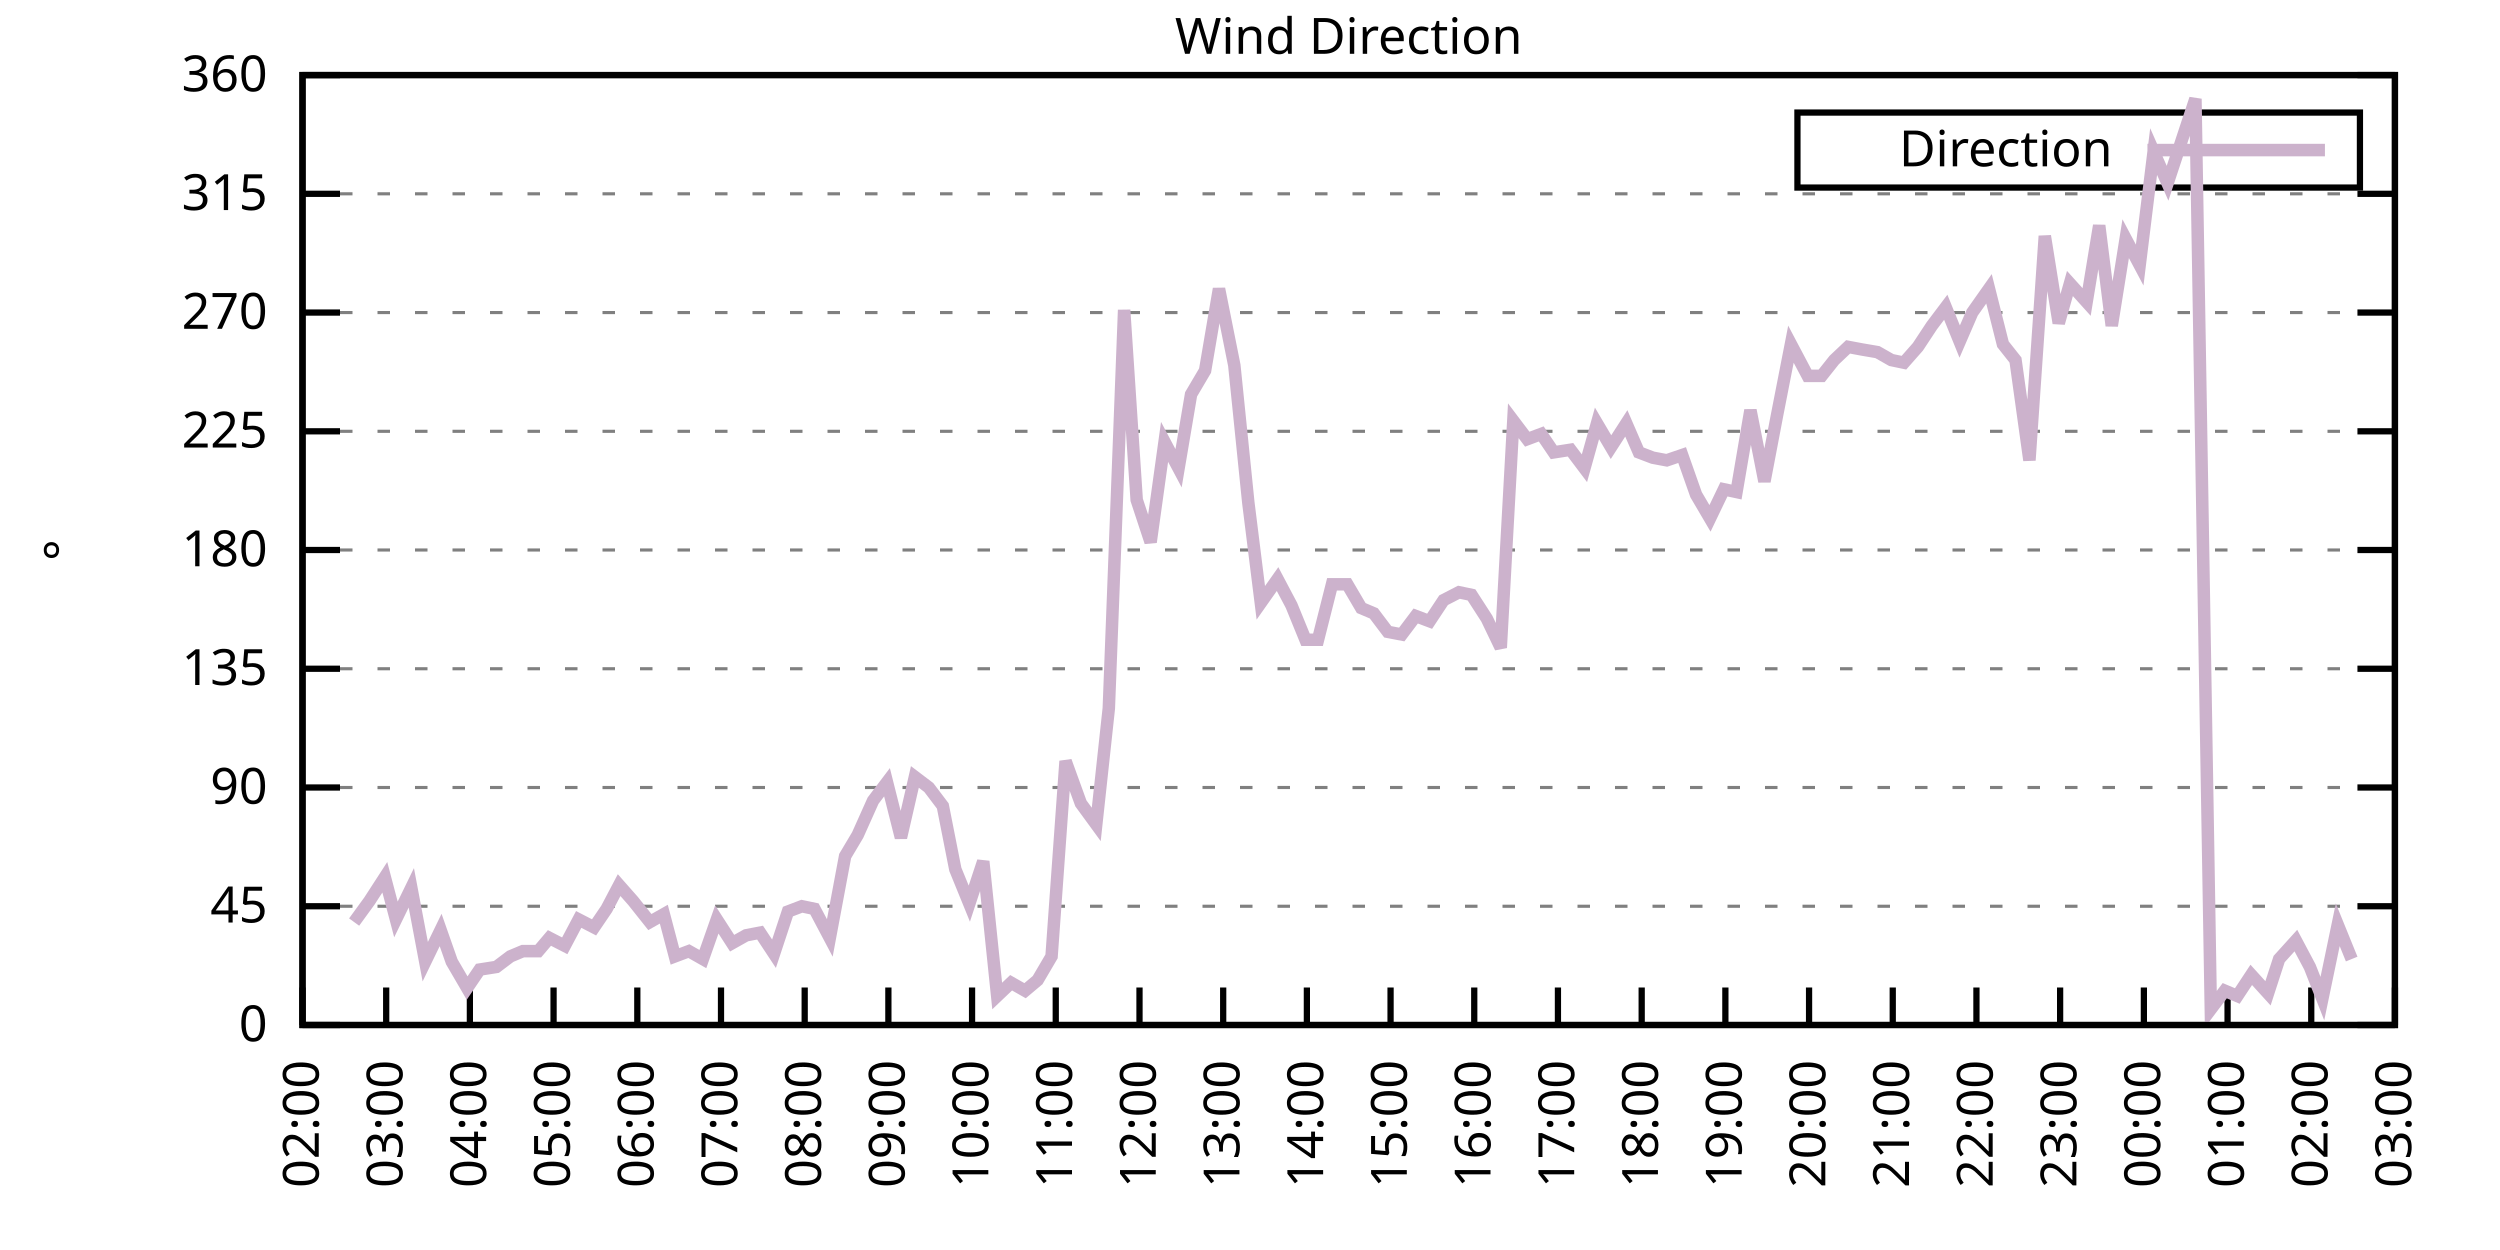
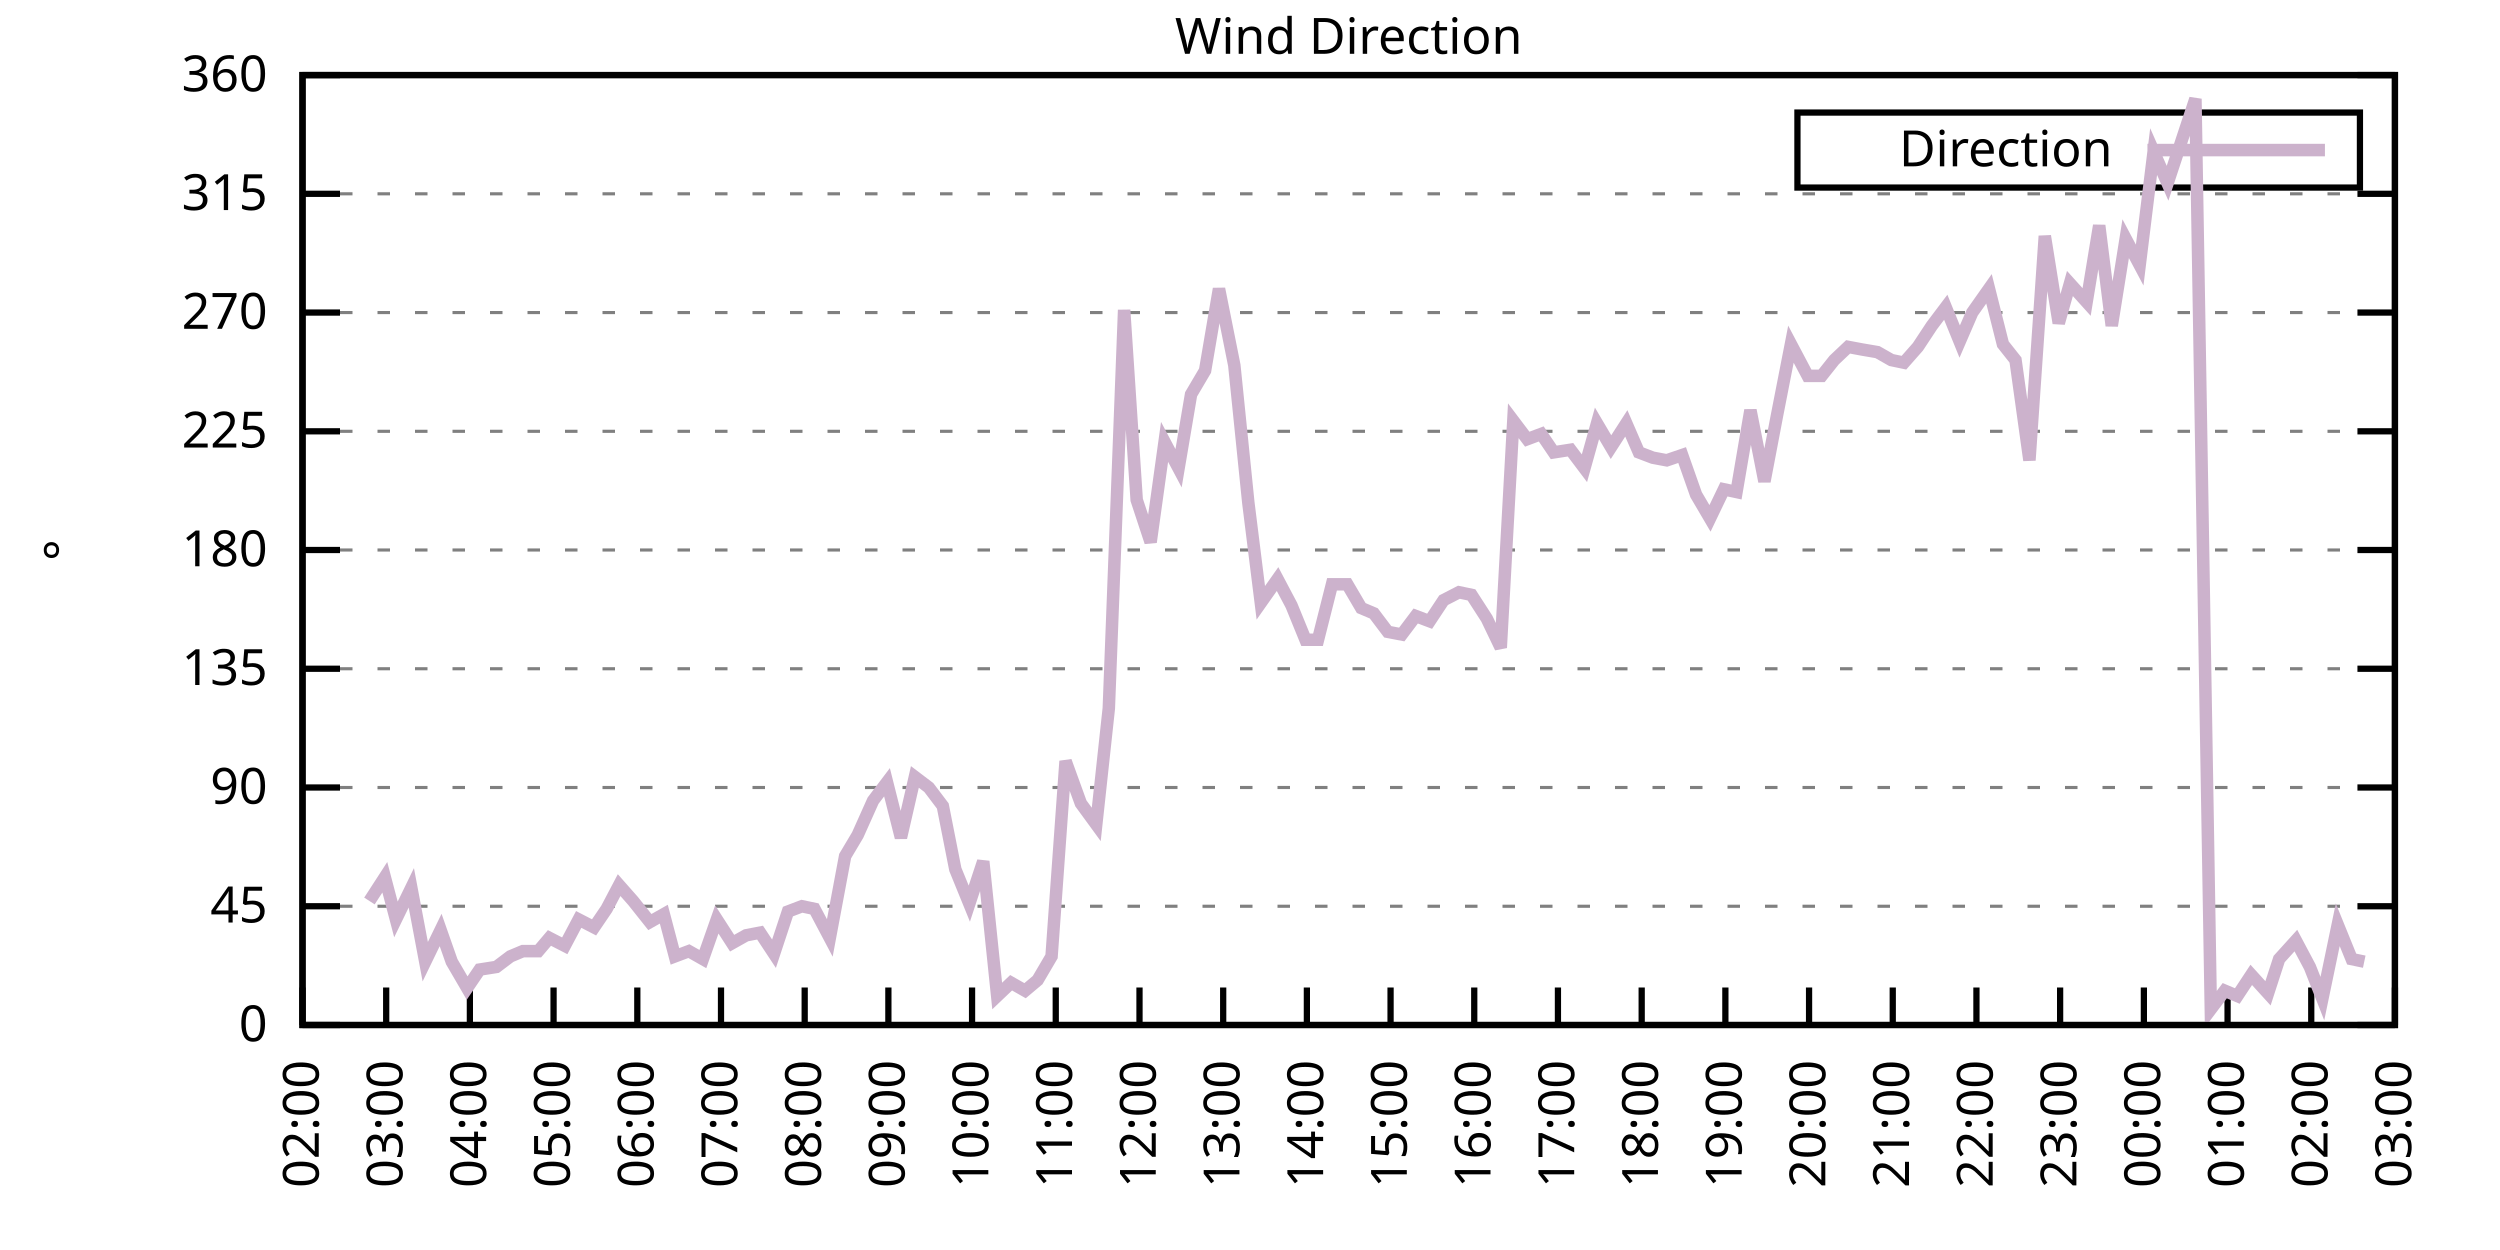
<svg xmlns="http://www.w3.org/2000/svg" xmlns:xlink="http://www.w3.org/1999/xlink" width="400" height="200" viewBox="0 0 400 200">
  <g id="gnuplot_canvas">
    <rect x="0" y="0" width="400" height="200" fill="none" />
    <defs>
      <circle id="gpDot" r="0.5" stroke-width="0.5" stroke="currentColor" />
      <path id="gpPt0" stroke-width="0.333" stroke="currentColor" d="M-1,0 h2 M0,-1 v2" />
      <path id="gpPt1" stroke-width="0.333" stroke="currentColor" d="M-1,-1 L1,1 M1,-1 L-1,1" />
      <path id="gpPt2" stroke-width="0.333" stroke="currentColor" d="M-1,0 L1,0 M0,-1 L0,1 M-1,-1 L1,1 M-1,1 L1,-1" />
      <rect id="gpPt3" stroke-width="0.333" stroke="currentColor" x="-1" y="-1" width="2" height="2" />
      <rect id="gpPt4" stroke-width="0.333" stroke="currentColor" fill="currentColor" x="-1" y="-1" width="2" height="2" />
      <circle id="gpPt5" stroke-width="0.333" stroke="currentColor" cx="0" cy="0" r="1" />
      <use xlink:href="#gpPt5" id="gpPt6" fill="currentColor" stroke="none" />
      <path id="gpPt7" stroke-width="0.333" stroke="currentColor" d="M0,-1.33 L-1.33,0.67 L1.33,0.67 z" />
      <use xlink:href="#gpPt7" id="gpPt8" fill="currentColor" stroke="none" />
      <use xlink:href="#gpPt7" id="gpPt9" stroke="currentColor" transform="rotate(180)" />
      <use xlink:href="#gpPt9" id="gpPt10" fill="currentColor" stroke="none" />
      <use xlink:href="#gpPt3" id="gpPt11" stroke="currentColor" transform="rotate(45)" />
      <use xlink:href="#gpPt11" id="gpPt12" fill="currentColor" stroke="none" />
      <path id="gpPt13" stroke-width="0.333" stroke="currentColor" d="M0,1.330 L1.265,0.411 L0.782,-1.067 L-0.782,-1.076 L-1.265,0.411 z" />
      <use xlink:href="#gpPt13" id="gpPt14" fill="currentColor" stroke="none" />
      <filter id="textbox" filterUnits="objectBoundingBox" x="0" y="0" height="1" width="1">
        <feFlood flood-color="white" flood-opacity="1" result="bgnd" />
        <feComposite in="SourceGraphic" in2="bgnd" operator="atop" />
      </filter>
      <filter id="greybox" filterUnits="objectBoundingBox" x="0" y="0" height="1" width="1">
        <feFlood flood-color="lightgrey" flood-opacity="1" result="grey" />
        <feComposite in="SourceGraphic" in2="grey" operator="atop" />
      </filter>
    </defs>
    <g fill="none" color="white" stroke="currentColor" stroke-width="1.00" stroke-linecap="butt" stroke-linejoin="miter">
</g>
    <g fill="none" color="black" stroke="currentColor" stroke-width="1.00" stroke-linecap="butt" stroke-linejoin="miter">
      <g stroke="none" shape-rendering="crispEdges">
        <polygon fill="rgb(255, 255, 255)" points="48.40,164.00 383.18,164.00 383.18,12.02 48.40,12.02 " />
      </g>
    </g>
    <g fill="none" color="black" stroke="currentColor" stroke-width="1.00" stroke-linecap="butt" stroke-linejoin="miter">
</g>
    <g fill="none" color="black" stroke="black" stroke-width="0.50" stroke-linecap="butt" stroke-linejoin="miter">
</g>
    <g fill="none" color="gray" stroke="currentColor" stroke-width="0.50" stroke-linecap="butt" stroke-linejoin="miter">
      <path stroke="gray" stroke-dasharray="2,4" class="gridline" d="M48.40,164.00 L383.19,164.00  " />
    </g>
    <g fill="none" color="gray" stroke="gray" stroke-width="1.00" stroke-linecap="butt" stroke-linejoin="miter">
</g>
    <g fill="none" color="black" stroke="currentColor" stroke-width="1.00" stroke-linecap="butt" stroke-linejoin="miter">
      <path stroke="black" d="M48.40,164.00 L54.40,164.00 M383.19,164.00 L377.19,164.00  " />
      <g transform="translate(42.80,166.60)" stroke="none" fill="black" font-family="Sans" font-size="8.00" text-anchor="end">
        <text>
          <tspan font-family="Sans"> 0</tspan>
        </text>
      </g>
    </g>
    <g fill="none" color="black" stroke="currentColor" stroke-width="1.00" stroke-linecap="butt" stroke-linejoin="miter">
</g>
    <g fill="none" color="black" stroke="black" stroke-width="0.50" stroke-linecap="butt" stroke-linejoin="miter">
</g>
    <g fill="none" color="gray" stroke="currentColor" stroke-width="0.50" stroke-linecap="butt" stroke-linejoin="miter">
      <path stroke="gray" stroke-dasharray="2,4" class="gridline" d="M48.40,145.00 L383.19,145.00  " />
    </g>
    <g fill="none" color="gray" stroke="gray" stroke-width="1.00" stroke-linecap="butt" stroke-linejoin="miter">
</g>
    <g fill="none" color="black" stroke="currentColor" stroke-width="1.00" stroke-linecap="butt" stroke-linejoin="miter">
      <path stroke="black" d="M48.40,145.00 L54.40,145.00 M383.19,145.00 L377.19,145.00  " />
      <g transform="translate(42.80,147.60)" stroke="none" fill="black" font-family="Sans" font-size="8.00" text-anchor="end">
        <text>
          <tspan font-family="Sans"> 45</tspan>
        </text>
      </g>
    </g>
    <g fill="none" color="black" stroke="currentColor" stroke-width="1.00" stroke-linecap="butt" stroke-linejoin="miter">
</g>
    <g fill="none" color="black" stroke="black" stroke-width="0.50" stroke-linecap="butt" stroke-linejoin="miter">
</g>
    <g fill="none" color="gray" stroke="currentColor" stroke-width="0.50" stroke-linecap="butt" stroke-linejoin="miter">
      <path stroke="gray" stroke-dasharray="2,4" class="gridline" d="M48.40,126.00 L383.19,126.00  " />
    </g>
    <g fill="none" color="gray" stroke="gray" stroke-width="1.00" stroke-linecap="butt" stroke-linejoin="miter">
</g>
    <g fill="none" color="black" stroke="currentColor" stroke-width="1.00" stroke-linecap="butt" stroke-linejoin="miter">
      <path stroke="black" d="M48.40,126.00 L54.40,126.00 M383.19,126.00 L377.19,126.00  " />
      <g transform="translate(42.80,128.60)" stroke="none" fill="black" font-family="Sans" font-size="8.00" text-anchor="end">
        <text>
          <tspan font-family="Sans"> 90</tspan>
        </text>
      </g>
    </g>
    <g fill="none" color="black" stroke="currentColor" stroke-width="1.00" stroke-linecap="butt" stroke-linejoin="miter">
</g>
    <g fill="none" color="black" stroke="black" stroke-width="0.50" stroke-linecap="butt" stroke-linejoin="miter">
</g>
    <g fill="none" color="gray" stroke="currentColor" stroke-width="0.50" stroke-linecap="butt" stroke-linejoin="miter">
      <path stroke="gray" stroke-dasharray="2,4" class="gridline" d="M48.40,107.00 L383.19,107.00  " />
    </g>
    <g fill="none" color="gray" stroke="gray" stroke-width="1.00" stroke-linecap="butt" stroke-linejoin="miter">
</g>
    <g fill="none" color="black" stroke="currentColor" stroke-width="1.00" stroke-linecap="butt" stroke-linejoin="miter">
      <path stroke="black" d="M48.40,107.00 L54.40,107.00 M383.19,107.00 L377.19,107.00  " />
      <g transform="translate(42.80,109.60)" stroke="none" fill="black" font-family="Sans" font-size="8.00" text-anchor="end">
        <text>
          <tspan font-family="Sans"> 135</tspan>
        </text>
      </g>
    </g>
    <g fill="none" color="black" stroke="currentColor" stroke-width="1.00" stroke-linecap="butt" stroke-linejoin="miter">
</g>
    <g fill="none" color="black" stroke="black" stroke-width="0.50" stroke-linecap="butt" stroke-linejoin="miter">
</g>
    <g fill="none" color="gray" stroke="currentColor" stroke-width="0.50" stroke-linecap="butt" stroke-linejoin="miter">
      <path stroke="gray" stroke-dasharray="2,4" class="gridline" d="M48.40,88.00 L383.19,88.00  " />
    </g>
    <g fill="none" color="gray" stroke="gray" stroke-width="1.00" stroke-linecap="butt" stroke-linejoin="miter">
</g>
    <g fill="none" color="black" stroke="currentColor" stroke-width="1.00" stroke-linecap="butt" stroke-linejoin="miter">
      <path stroke="black" d="M48.40,88.00 L54.40,88.00 M383.19,88.00 L377.19,88.00  " />
      <g transform="translate(42.80,90.60)" stroke="none" fill="black" font-family="Sans" font-size="8.00" text-anchor="end">
        <text>
          <tspan font-family="Sans"> 180</tspan>
        </text>
      </g>
    </g>
    <g fill="none" color="black" stroke="currentColor" stroke-width="1.00" stroke-linecap="butt" stroke-linejoin="miter">
</g>
    <g fill="none" color="black" stroke="black" stroke-width="0.50" stroke-linecap="butt" stroke-linejoin="miter">
</g>
    <g fill="none" color="gray" stroke="currentColor" stroke-width="0.50" stroke-linecap="butt" stroke-linejoin="miter">
      <path stroke="gray" stroke-dasharray="2,4" class="gridline" d="M48.40,69.01 L383.19,69.01  " />
    </g>
    <g fill="none" color="gray" stroke="gray" stroke-width="1.00" stroke-linecap="butt" stroke-linejoin="miter">
</g>
    <g fill="none" color="black" stroke="currentColor" stroke-width="1.00" stroke-linecap="butt" stroke-linejoin="miter">
      <path stroke="black" d="M48.40,69.01 L54.40,69.01 M383.19,69.01 L377.19,69.01  " />
      <g transform="translate(42.80,71.61)" stroke="none" fill="black" font-family="Sans" font-size="8.00" text-anchor="end">
        <text>
          <tspan font-family="Sans"> 225</tspan>
        </text>
      </g>
    </g>
    <g fill="none" color="black" stroke="currentColor" stroke-width="1.00" stroke-linecap="butt" stroke-linejoin="miter">
</g>
    <g fill="none" color="black" stroke="black" stroke-width="0.50" stroke-linecap="butt" stroke-linejoin="miter">
</g>
    <g fill="none" color="gray" stroke="currentColor" stroke-width="0.50" stroke-linecap="butt" stroke-linejoin="miter">
      <path stroke="gray" stroke-dasharray="2,4" class="gridline" d="M48.40,50.01 L383.19,50.01  " />
    </g>
    <g fill="none" color="gray" stroke="gray" stroke-width="1.00" stroke-linecap="butt" stroke-linejoin="miter">
</g>
    <g fill="none" color="black" stroke="currentColor" stroke-width="1.00" stroke-linecap="butt" stroke-linejoin="miter">
      <path stroke="black" d="M48.40,50.01 L54.40,50.01 M383.19,50.01 L377.19,50.01  " />
      <g transform="translate(42.80,52.61)" stroke="none" fill="black" font-family="Sans" font-size="8.00" text-anchor="end">
        <text>
          <tspan font-family="Sans"> 270</tspan>
        </text>
      </g>
    </g>
    <g fill="none" color="black" stroke="currentColor" stroke-width="1.00" stroke-linecap="butt" stroke-linejoin="miter">
</g>
    <g fill="none" color="black" stroke="black" stroke-width="0.50" stroke-linecap="butt" stroke-linejoin="miter">
</g>
    <g fill="none" color="gray" stroke="currentColor" stroke-width="0.50" stroke-linecap="butt" stroke-linejoin="miter">
      <path stroke="gray" stroke-dasharray="2,4" class="gridline" d="M48.40,31.01 L383.19,31.01  " />
    </g>
    <g fill="none" color="gray" stroke="gray" stroke-width="1.00" stroke-linecap="butt" stroke-linejoin="miter">
</g>
    <g fill="none" color="black" stroke="currentColor" stroke-width="1.00" stroke-linecap="butt" stroke-linejoin="miter">
      <path stroke="black" d="M48.40,31.01 L54.40,31.01 M383.19,31.01 L377.19,31.01  " />
      <g transform="translate(42.80,33.61)" stroke="none" fill="black" font-family="Sans" font-size="8.00" text-anchor="end">
        <text>
          <tspan font-family="Sans"> 315</tspan>
        </text>
      </g>
    </g>
    <g fill="none" color="black" stroke="currentColor" stroke-width="1.00" stroke-linecap="butt" stroke-linejoin="miter">
</g>
    <g fill="none" color="black" stroke="black" stroke-width="0.50" stroke-linecap="butt" stroke-linejoin="miter">
</g>
    <g fill="none" color="gray" stroke="currentColor" stroke-width="0.50" stroke-linecap="butt" stroke-linejoin="miter">
      <path stroke="gray" stroke-dasharray="2,4" class="gridline" d="M48.40,12.01 L383.19,12.01  " />
    </g>
    <g fill="none" color="gray" stroke="gray" stroke-width="1.00" stroke-linecap="butt" stroke-linejoin="miter">
</g>
    <g fill="none" color="black" stroke="currentColor" stroke-width="1.00" stroke-linecap="butt" stroke-linejoin="miter">
      <path stroke="black" d="M48.40,12.01 L54.40,12.01 M383.19,12.01 L377.19,12.01  " />
      <g transform="translate(42.80,14.61)" stroke="none" fill="black" font-family="Sans" font-size="8.00" text-anchor="end">
        <text>
          <tspan font-family="Sans"> 360</tspan>
        </text>
      </g>
    </g>
    <g fill="none" color="black" stroke="currentColor" stroke-width="1.00" stroke-linecap="butt" stroke-linejoin="miter">
      <path stroke="black" d="M48.40,164.00 L48.40,158.00  " />
      <g transform="translate(51.00,169.60) rotate(270.00)" stroke="none" fill="black" font-family="Sans" font-size="8.00" text-anchor="end">
        <text>
          <tspan font-family="Sans">02:00</tspan>
        </text>
      </g>
    </g>
    <g fill="none" color="black" stroke="currentColor" stroke-width="1.00" stroke-linecap="butt" stroke-linejoin="miter">
      <path stroke="black" d="M61.79,164.00 L61.79,158.00  " />
      <g transform="translate(64.39,169.60) rotate(270.00)" stroke="none" fill="black" font-family="Sans" font-size="8.00" text-anchor="end">
        <text>
          <tspan font-family="Sans">03:00</tspan>
        </text>
      </g>
    </g>
    <g fill="none" color="black" stroke="currentColor" stroke-width="1.00" stroke-linecap="butt" stroke-linejoin="miter">
      <path stroke="black" d="M75.18,164.00 L75.18,158.00  " />
      <g transform="translate(77.78,169.60) rotate(270.00)" stroke="none" fill="black" font-family="Sans" font-size="8.00" text-anchor="end">
        <text>
          <tspan font-family="Sans">04:00</tspan>
        </text>
      </g>
    </g>
    <g fill="none" color="black" stroke="currentColor" stroke-width="1.00" stroke-linecap="butt" stroke-linejoin="miter">
      <path stroke="black" d="M88.57,164.00 L88.57,158.00  " />
      <g transform="translate(91.17,169.60) rotate(270.00)" stroke="none" fill="black" font-family="Sans" font-size="8.00" text-anchor="end">
        <text>
          <tspan font-family="Sans">05:00</tspan>
        </text>
      </g>
    </g>
    <g fill="none" color="black" stroke="currentColor" stroke-width="1.00" stroke-linecap="butt" stroke-linejoin="miter">
      <path stroke="black" d="M101.97,164.00 L101.97,158.00  " />
      <g transform="translate(104.57,169.60) rotate(270.00)" stroke="none" fill="black" font-family="Sans" font-size="8.00" text-anchor="end">
        <text>
          <tspan font-family="Sans">06:00</tspan>
        </text>
      </g>
    </g>
    <g fill="none" color="black" stroke="currentColor" stroke-width="1.00" stroke-linecap="butt" stroke-linejoin="miter">
      <path stroke="black" d="M115.36,164.00 L115.36,158.00  " />
      <g transform="translate(117.96,169.60) rotate(270.00)" stroke="none" fill="black" font-family="Sans" font-size="8.00" text-anchor="end">
        <text>
          <tspan font-family="Sans">07:00</tspan>
        </text>
      </g>
    </g>
    <g fill="none" color="black" stroke="currentColor" stroke-width="1.00" stroke-linecap="butt" stroke-linejoin="miter">
      <path stroke="black" d="M128.75,164.00 L128.75,158.00  " />
      <g transform="translate(131.35,169.60) rotate(270.00)" stroke="none" fill="black" font-family="Sans" font-size="8.00" text-anchor="end">
        <text>
          <tspan font-family="Sans">08:00</tspan>
        </text>
      </g>
    </g>
    <g fill="none" color="black" stroke="currentColor" stroke-width="1.00" stroke-linecap="butt" stroke-linejoin="miter">
      <path stroke="black" d="M142.14,164.00 L142.14,158.00  " />
      <g transform="translate(144.74,169.60) rotate(270.00)" stroke="none" fill="black" font-family="Sans" font-size="8.00" text-anchor="end">
        <text>
          <tspan font-family="Sans">09:00</tspan>
        </text>
      </g>
    </g>
    <g fill="none" color="black" stroke="currentColor" stroke-width="1.00" stroke-linecap="butt" stroke-linejoin="miter">
      <path stroke="black" d="M155.53,164.00 L155.53,158.00  " />
      <g transform="translate(158.13,169.60) rotate(270.00)" stroke="none" fill="black" font-family="Sans" font-size="8.00" text-anchor="end">
        <text>
          <tspan font-family="Sans">10:00</tspan>
        </text>
      </g>
    </g>
    <g fill="none" color="black" stroke="currentColor" stroke-width="1.00" stroke-linecap="butt" stroke-linejoin="miter">
      <path stroke="black" d="M168.92,164.00 L168.92,158.00  " />
      <g transform="translate(171.52,169.60) rotate(270.00)" stroke="none" fill="black" font-family="Sans" font-size="8.00" text-anchor="end">
        <text>
          <tspan font-family="Sans">11:00</tspan>
        </text>
      </g>
    </g>
    <g fill="none" color="black" stroke="currentColor" stroke-width="1.00" stroke-linecap="butt" stroke-linejoin="miter">
      <path stroke="black" d="M182.32,164.00 L182.32,158.00  " />
      <g transform="translate(184.92,169.60) rotate(270.00)" stroke="none" fill="black" font-family="Sans" font-size="8.00" text-anchor="end">
        <text>
          <tspan font-family="Sans">12:00</tspan>
        </text>
      </g>
    </g>
    <g fill="none" color="black" stroke="currentColor" stroke-width="1.00" stroke-linecap="butt" stroke-linejoin="miter">
      <path stroke="black" d="M195.71,164.00 L195.71,158.00  " />
      <g transform="translate(198.31,169.60) rotate(270.00)" stroke="none" fill="black" font-family="Sans" font-size="8.00" text-anchor="end">
        <text>
          <tspan font-family="Sans">13:00</tspan>
        </text>
      </g>
    </g>
    <g fill="none" color="black" stroke="currentColor" stroke-width="1.00" stroke-linecap="butt" stroke-linejoin="miter">
      <path stroke="black" d="M209.10,164.00 L209.10,158.00  " />
      <g transform="translate(211.70,169.60) rotate(270.00)" stroke="none" fill="black" font-family="Sans" font-size="8.00" text-anchor="end">
        <text>
          <tspan font-family="Sans">14:00</tspan>
        </text>
      </g>
    </g>
    <g fill="none" color="black" stroke="currentColor" stroke-width="1.00" stroke-linecap="butt" stroke-linejoin="miter">
      <path stroke="black" d="M222.49,164.00 L222.49,158.00  " />
      <g transform="translate(225.09,169.60) rotate(270.00)" stroke="none" fill="black" font-family="Sans" font-size="8.00" text-anchor="end">
        <text>
          <tspan font-family="Sans">15:00</tspan>
        </text>
      </g>
    </g>
    <g fill="none" color="black" stroke="currentColor" stroke-width="1.00" stroke-linecap="butt" stroke-linejoin="miter">
      <path stroke="black" d="M235.88,164.00 L235.88,158.00  " />
      <g transform="translate(238.48,169.60) rotate(270.00)" stroke="none" fill="black" font-family="Sans" font-size="8.00" text-anchor="end">
        <text>
          <tspan font-family="Sans">16:00</tspan>
        </text>
      </g>
    </g>
    <g fill="none" color="black" stroke="currentColor" stroke-width="1.00" stroke-linecap="butt" stroke-linejoin="miter">
      <path stroke="black" d="M249.27,164.00 L249.27,158.00  " />
      <g transform="translate(251.87,169.60) rotate(270.00)" stroke="none" fill="black" font-family="Sans" font-size="8.00" text-anchor="end">
        <text>
          <tspan font-family="Sans">17:00</tspan>
        </text>
      </g>
    </g>
    <g fill="none" color="black" stroke="currentColor" stroke-width="1.00" stroke-linecap="butt" stroke-linejoin="miter">
      <path stroke="black" d="M262.67,164.00 L262.67,158.00  " />
      <g transform="translate(265.27,169.60) rotate(270.00)" stroke="none" fill="black" font-family="Sans" font-size="8.00" text-anchor="end">
        <text>
          <tspan font-family="Sans">18:00</tspan>
        </text>
      </g>
    </g>
    <g fill="none" color="black" stroke="currentColor" stroke-width="1.00" stroke-linecap="butt" stroke-linejoin="miter">
      <path stroke="black" d="M276.06,164.00 L276.06,158.00  " />
      <g transform="translate(278.66,169.60) rotate(270.00)" stroke="none" fill="black" font-family="Sans" font-size="8.00" text-anchor="end">
        <text>
          <tspan font-family="Sans">19:00</tspan>
        </text>
      </g>
    </g>
    <g fill="none" color="black" stroke="currentColor" stroke-width="1.00" stroke-linecap="butt" stroke-linejoin="miter">
      <path stroke="black" d="M289.45,164.00 L289.45,158.00  " />
      <g transform="translate(292.05,169.60) rotate(270.00)" stroke="none" fill="black" font-family="Sans" font-size="8.00" text-anchor="end">
        <text>
          <tspan font-family="Sans">20:00</tspan>
        </text>
      </g>
    </g>
    <g fill="none" color="black" stroke="currentColor" stroke-width="1.00" stroke-linecap="butt" stroke-linejoin="miter">
      <path stroke="black" d="M302.84,164.00 L302.84,158.00  " />
      <g transform="translate(305.44,169.60) rotate(270.00)" stroke="none" fill="black" font-family="Sans" font-size="8.00" text-anchor="end">
        <text>
          <tspan font-family="Sans">21:00</tspan>
        </text>
      </g>
    </g>
    <g fill="none" color="black" stroke="currentColor" stroke-width="1.00" stroke-linecap="butt" stroke-linejoin="miter">
      <path stroke="black" d="M316.23,164.00 L316.23,158.00  " />
      <g transform="translate(318.83,169.60) rotate(270.00)" stroke="none" fill="black" font-family="Sans" font-size="8.00" text-anchor="end">
        <text>
          <tspan font-family="Sans">22:00</tspan>
        </text>
      </g>
    </g>
    <g fill="none" color="black" stroke="currentColor" stroke-width="1.00" stroke-linecap="butt" stroke-linejoin="miter">
      <path stroke="black" d="M329.62,164.00 L329.62,158.00  " />
      <g transform="translate(332.22,169.60) rotate(270.00)" stroke="none" fill="black" font-family="Sans" font-size="8.00" text-anchor="end">
        <text>
          <tspan font-family="Sans">23:00</tspan>
        </text>
      </g>
    </g>
    <g fill="none" color="black" stroke="currentColor" stroke-width="1.00" stroke-linecap="butt" stroke-linejoin="miter">
      <path stroke="black" d="M343.02,164.00 L343.02,158.00  " />
      <g transform="translate(345.62,169.60) rotate(270.00)" stroke="none" fill="black" font-family="Sans" font-size="8.00" text-anchor="end">
        <text>
          <tspan font-family="Sans">00:00</tspan>
        </text>
      </g>
    </g>
    <g fill="none" color="black" stroke="currentColor" stroke-width="1.00" stroke-linecap="butt" stroke-linejoin="miter">
      <path stroke="black" d="M356.41,164.00 L356.41,158.00  " />
      <g transform="translate(359.01,169.60) rotate(270.00)" stroke="none" fill="black" font-family="Sans" font-size="8.00" text-anchor="end">
        <text>
          <tspan font-family="Sans">01:00</tspan>
        </text>
      </g>
    </g>
    <g fill="none" color="black" stroke="currentColor" stroke-width="1.00" stroke-linecap="butt" stroke-linejoin="miter">
      <path stroke="black" d="M369.80,164.00 L369.80,158.00  " />
      <g transform="translate(372.40,169.60) rotate(270.00)" stroke="none" fill="black" font-family="Sans" font-size="8.00" text-anchor="end">
        <text>
          <tspan font-family="Sans">02:00</tspan>
        </text>
      </g>
    </g>
    <g fill="none" color="black" stroke="currentColor" stroke-width="1.00" stroke-linecap="butt" stroke-linejoin="miter">
      <path stroke="black" d="M383.19,164.00 L383.19,158.00  " />
      <g transform="translate(385.79,169.60) rotate(270.00)" stroke="none" fill="black" font-family="Sans" font-size="8.00" text-anchor="end">
        <text>
          <tspan font-family="Sans">03:00</tspan>
        </text>
      </g>
    </g>
    <g fill="none" color="black" stroke="currentColor" stroke-width="1.00" stroke-linecap="butt" stroke-linejoin="miter">
</g>
    <g fill="none" color="black" stroke="currentColor" stroke-width="1.00" stroke-linecap="butt" stroke-linejoin="miter">
      <path stroke="black" d="M48.40,12.01 L48.40,164.00 L383.19,164.00 L383.19,12.01 L48.40,12.01 Z  " />
    </g>
    <g fill="none" color="black" stroke="currentColor" stroke-width="1.00" stroke-linecap="butt" stroke-linejoin="miter">
</g>
    <g fill="none" color="black" stroke="currentColor" stroke-width="1.00" stroke-linecap="butt" stroke-linejoin="miter">
      <path stroke="black" d="M287.59,30.01 L287.59,18.01 L377.59,18.01 L377.59,30.01 L287.59,30.01 Z  " />
    </g>
    <g id="Wind_direction_plot_1">
      <g fill="none" color="white" stroke="black" stroke-width="2.00" stroke-linecap="butt" stroke-linejoin="miter">
</g>
      <g fill="none" color="black" stroke="currentColor" stroke-width="2.00" stroke-linecap="butt" stroke-linejoin="miter">
        <g transform="translate(337.99,26.61)" stroke="none" fill="black" font-family="Sans" font-size="8.00" text-anchor="end">
          <text>
            <tspan font-family="Sans">Direction</tspan>
          </text>
        </g>
      </g>
      <g fill="none" color="black" stroke="currentColor" stroke-width="2.00" stroke-linecap="butt" stroke-linejoin="miter">
-         <path stroke="rgb(204, 178, 204)" d="M343.59,24.01 L371.99,24.01 M56.66,147.53 L59.11,144.16 L61.57,140.36 L63.35,147.11 L65.81,142.05 L68.04,153.87   L70.50,148.80 L72.28,153.87 L74.74,158.09 L76.75,155.13 L79.42,154.71 L81.66,153.02 L83.66,152.18 L86.12,152.18   L87.91,150.07 L90.36,151.33 L92.59,147.11 L95.05,148.38 L97.06,145.42 L99.06,141.62 L101.30,144.16 L103.98,147.53   L106.21,146.27 L107.99,153.02 L110.22,152.18 L112.46,153.45 L114.69,147.11 L117.14,150.91 L119.38,149.65 L121.61,149.22   L123.84,152.60 L126.07,145.85 L128.30,145.00 L130.31,145.42 L132.77,150.07 L135.22,136.98 L137.23,133.60 L139.69,128.11   L141.92,125.16 L144.15,134.02 L146.38,124.31 L148.61,126.00 L150.85,128.96 L152.85,139.09 L155.09,144.58 L157.32,137.82   L159.55,159.36 L161.78,157.24 L164.01,158.51 L166.02,156.82 L168.25,153.02 L170.49,121.78 L172.94,128.54 L175.40,131.91   L177.41,113.34 L179.86,49.59 L181.87,79.98 L184.10,86.74 L186.33,70.70 L188.57,74.92 L190.57,63.10 L192.81,59.30   L195.04,46.21 L197.49,58.45 L199.73,80.41 L201.73,96.45 L204.41,92.65 L206.64,96.87 L208.88,102.36 L210.88,102.36   L213.12,93.49 L215.57,93.49 L217.80,97.29 L219.81,98.14 L222.04,101.09 L224.28,101.52 L226.51,98.56 L228.74,99.40   L230.97,96.03 L233.43,94.76 L235.44,95.18 L237.89,98.98 L240.12,103.63 L242.13,67.32 L244.36,70.27 L246.60,69.43   L248.60,72.38 L251.28,71.96 L253.51,74.92 L255.52,67.74 L257.76,71.54 L260.21,67.74 L262.22,72.38 L264.45,73.23   L266.68,73.65 L269.14,72.81 L271.37,79.14 L273.60,82.94 L275.83,78.29 L277.84,78.72 L280.07,65.63 L282.31,77.03   L284.32,66.47 L286.55,55.07 L289.23,60.14 L291.46,60.14 L293.47,57.61 L295.70,55.50 L297.93,55.92 L300.39,56.34   L302.62,57.61 L304.63,58.03 L306.86,55.50 L309.09,52.12 L311.32,49.16 L313.55,54.65 L315.56,50.01 L318.24,46.21   L320.47,55.07 L322.48,57.61 L324.71,73.65 L327.17,37.76 L329.40,51.70 L331.19,45.36 L333.86,48.32 L335.87,36.08   L337.88,52.12 L340.11,38.19 L342.35,42.41 L344.58,24.25 L346.81,29.32 L349.04,22.56 L351.27,15.81 L353.73,161.47   L355.96,158.51 L357.97,159.36 L360.20,155.98 L362.88,158.93 L364.66,153.45 L367.34,150.49 L369.58,154.71 L371.58,159.78   L374.04,147.96 L376.27,153.45  " />
+         <path stroke="rgb(204, 178, 204)" d="M343.59,24.01 L371.99,24.01 M59.11,144.16 L61.57,140.36 L63.35,147.11 L65.81,142.05 L68.04,153.87 L70.50,148.80   L72.28,153.87 L74.74,158.09 L76.75,155.13 L79.42,154.71 L81.66,153.02 L83.66,152.18 L86.12,152.18 L87.91,150.07   L90.36,151.33 L92.59,147.11 L95.05,148.38 L97.06,145.42 L99.06,141.62 L101.30,144.16 L103.98,147.53 L106.21,146.27   L107.99,153.02 L110.22,152.18 L112.46,153.45 L114.69,147.11 L117.14,150.91 L119.38,149.65 L121.61,149.22 L123.84,152.60   L126.07,145.85 L128.30,145.00 L130.31,145.42 L132.77,150.07 L135.22,136.98 L137.23,133.60 L139.69,128.11 L141.92,125.16   L144.15,134.02 L146.38,124.31 L148.61,126.00 L150.85,128.96 L152.85,139.09 L155.09,144.58 L157.32,137.82 L159.55,159.36   L161.78,157.24 L164.01,158.51 L166.02,156.82 L168.25,153.02 L170.49,121.78 L172.94,128.54 L175.40,131.91 L177.41,113.34   L179.86,49.59 L181.87,79.98 L184.10,86.74 L186.33,70.70 L188.57,74.92 L190.57,63.10 L192.81,59.30 L195.04,46.21   L197.49,58.45 L199.73,80.41 L201.73,96.45 L204.41,92.65 L206.64,96.87 L208.88,102.36 L210.88,102.36 L213.12,93.49   L215.57,93.49 L217.80,97.29 L219.81,98.14 L222.04,101.09 L224.28,101.52 L226.51,98.56 L228.74,99.40 L230.97,96.03   L233.43,94.76 L235.44,95.18 L237.89,98.98 L240.12,103.63 L242.13,67.32 L244.36,70.27 L246.60,69.43 L248.60,72.38   L251.28,71.96 L253.51,74.92 L255.52,67.74 L257.76,71.54 L260.21,67.74 L262.22,72.38 L264.45,73.23 L266.68,73.65   L269.14,72.81 L271.37,79.14 L273.60,82.94 L275.83,78.29 L277.84,78.72 L280.07,65.63 L282.31,77.03 L284.32,66.47   L286.55,55.07 L289.23,60.14 L291.46,60.14 L293.47,57.61 L295.70,55.50 L297.93,55.92 L300.39,56.34 L302.62,57.61   L304.63,58.03 L306.86,55.50 L309.09,52.12 L311.32,49.16 L313.55,54.65 L315.56,50.01 L318.24,46.21 L320.47,55.07   L322.48,57.61 L324.71,73.65 L327.17,37.76 L329.40,51.70 L331.19,45.36 L333.86,48.32 L335.87,36.08 L337.88,52.12   L340.11,38.19 L342.35,42.41 L344.58,24.25 L346.81,29.32 L349.04,22.56 L351.27,15.81 L353.73,161.47 L355.96,158.51   L357.97,159.36 L360.20,155.98 L362.88,158.93 L364.66,153.45 L367.34,150.49 L369.58,154.71 L371.58,159.78 L374.04,147.96   L376.27,153.45 L378.28,153.87  " />
      </g>
    </g>
    <g fill="none" color="black" stroke="currentColor" stroke-width="2.00" stroke-linecap="butt" stroke-linejoin="miter">
</g>
    <g fill="none" color="black" stroke="black" stroke-width="1.00" stroke-linecap="butt" stroke-linejoin="miter">
</g>
    <g fill="none" color="black" stroke="currentColor" stroke-width="1.00" stroke-linecap="butt" stroke-linejoin="miter">
      <path stroke="black" d="M48.40,12.01 L48.40,164.00 L383.19,164.00 L383.19,12.01 L48.40,12.01 Z  " />
      <g transform="translate(12.80,88.01) rotate(270.00)" stroke="none" fill="black" font-family="Sans" font-size="8.00" text-anchor="middle">
        <text>
          <tspan font-family="Sans">°</tspan>
        </text>
      </g>
    </g>
    <g fill="none" color="black" stroke="currentColor" stroke-width="1.00" stroke-linecap="butt" stroke-linejoin="miter">
</g>
    <g fill="none" color="black" stroke="currentColor" stroke-width="1.00" stroke-linecap="butt" stroke-linejoin="miter">
      <g transform="translate(215.79,8.61)" stroke="none" fill="black" font-family="Sans" font-size="8.00" text-anchor="middle">
        <text>
          <tspan font-family="Sans">Wind Direction</tspan>
        </text>
      </g>
    </g>
    <g fill="none" color="black" stroke="currentColor" stroke-width="1.00" stroke-linecap="butt" stroke-linejoin="miter">
</g>
  </g>
</svg>
